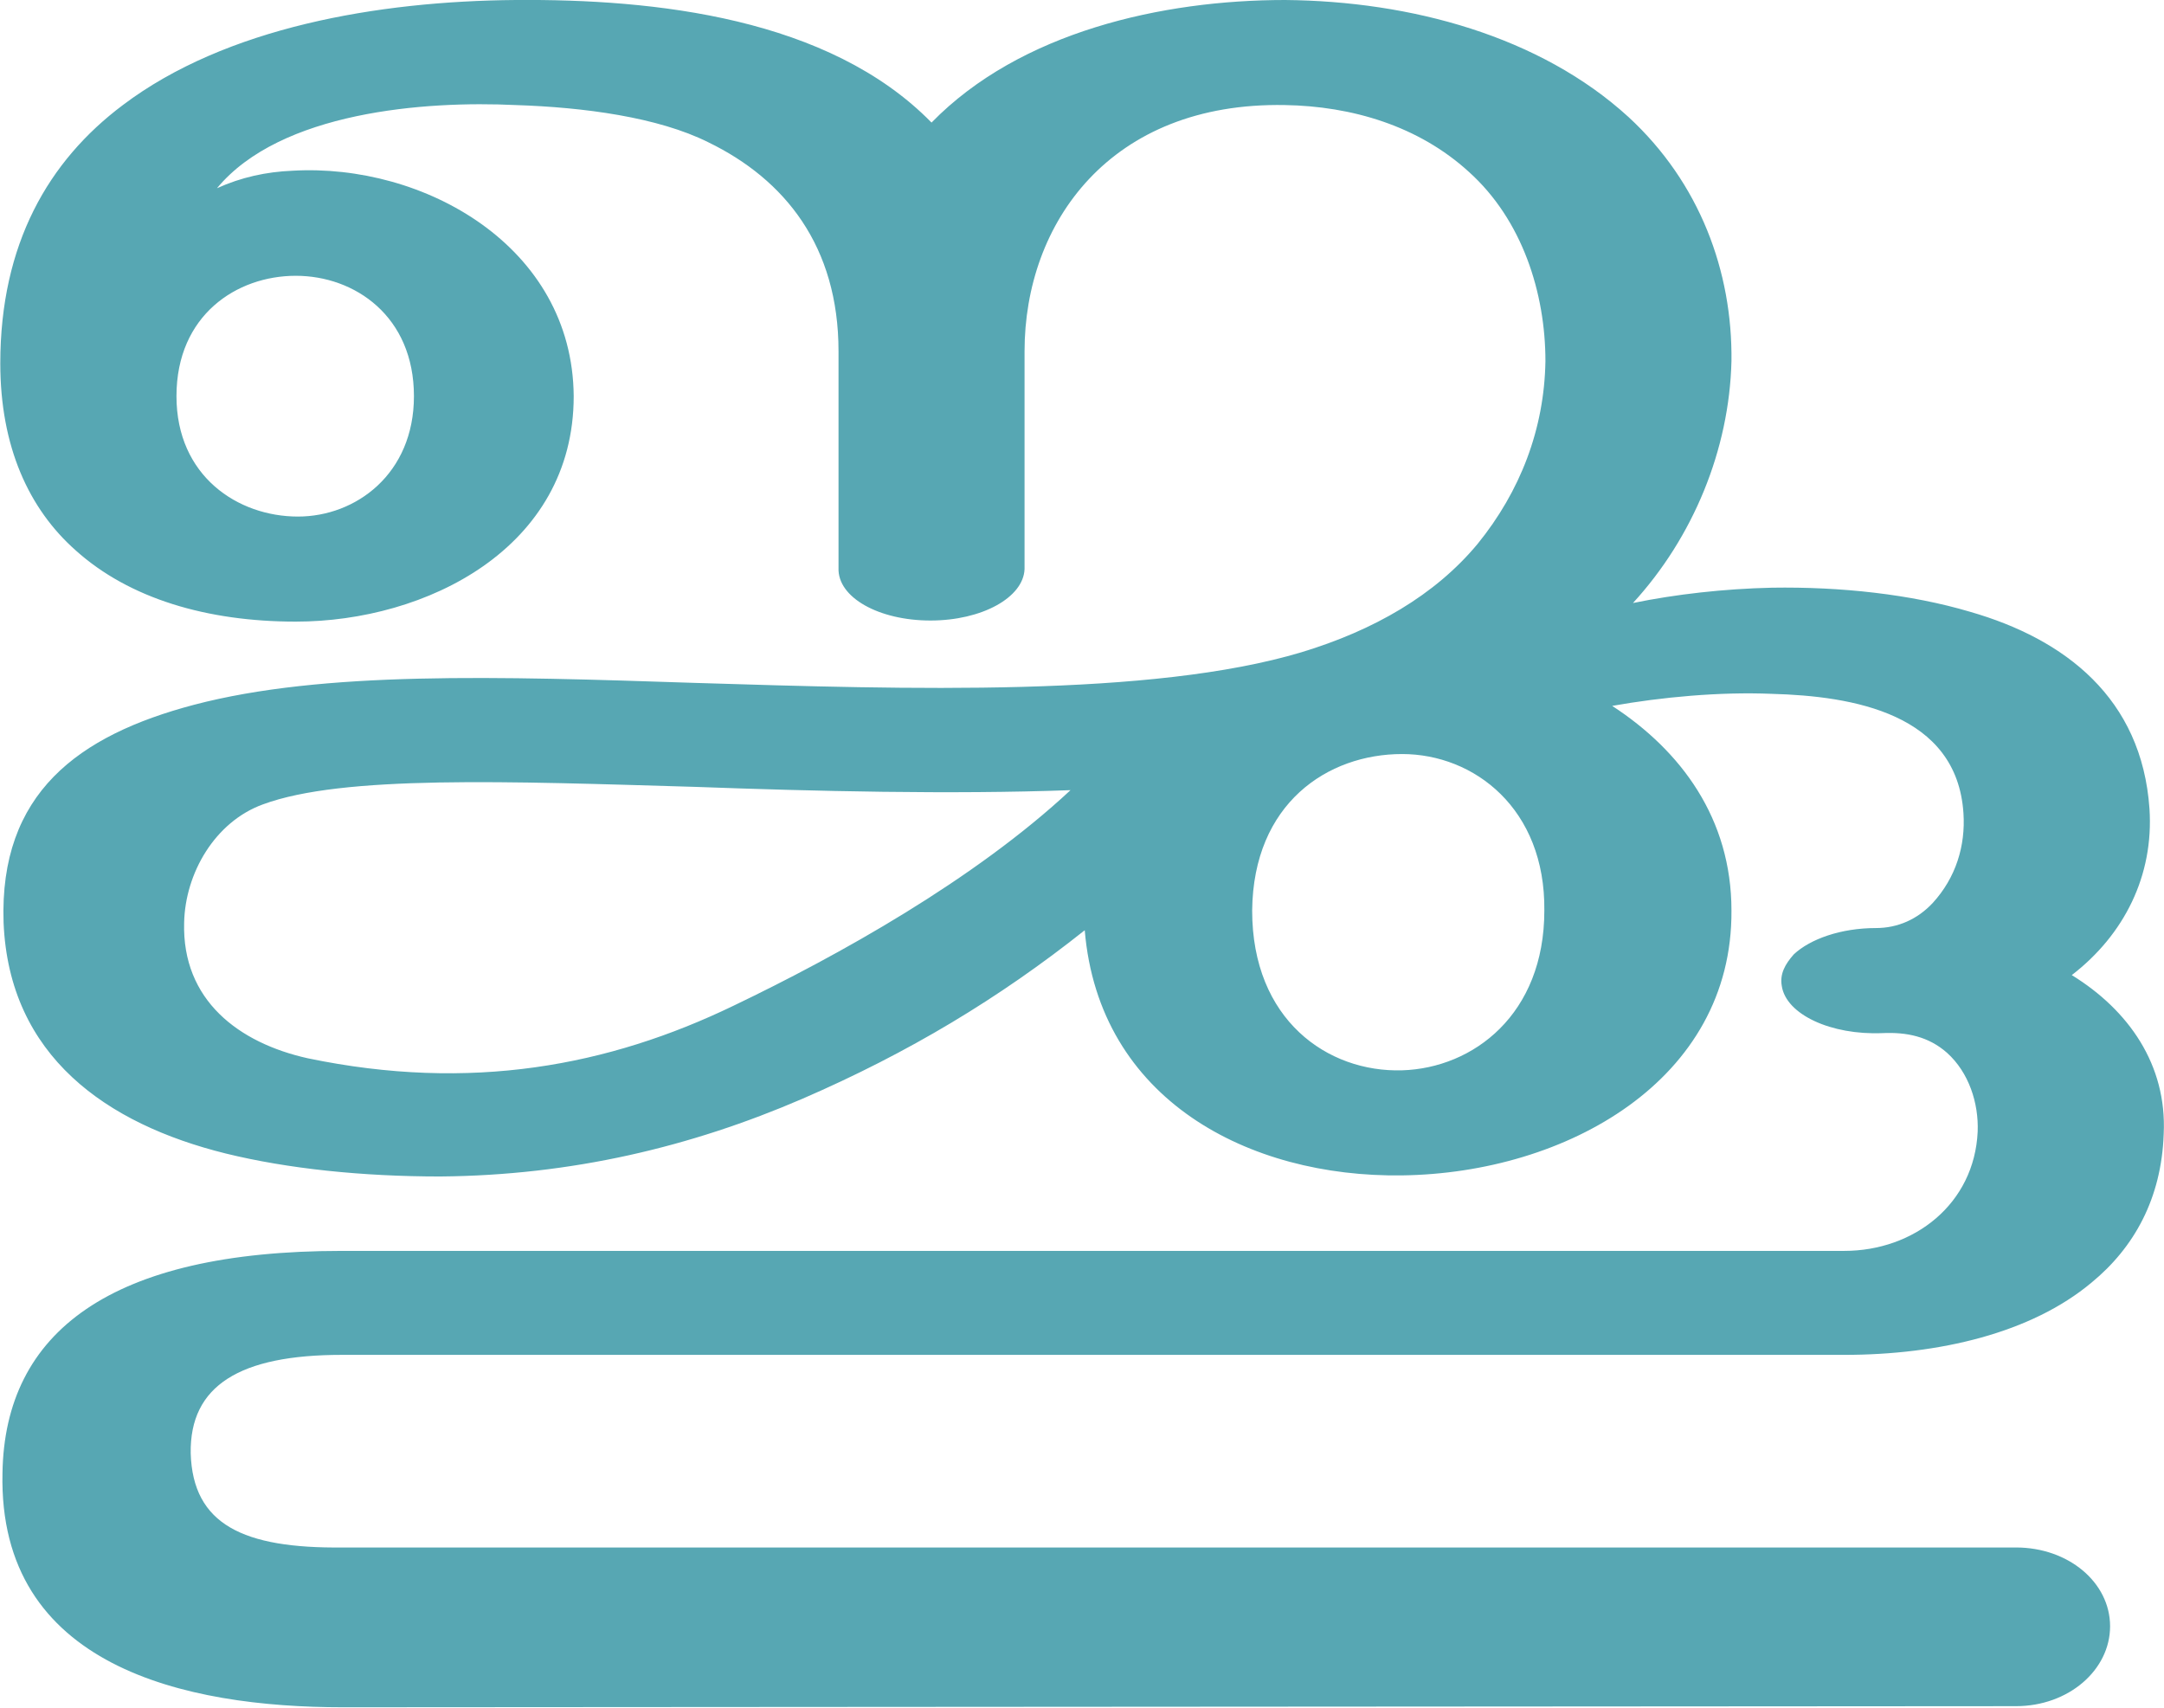
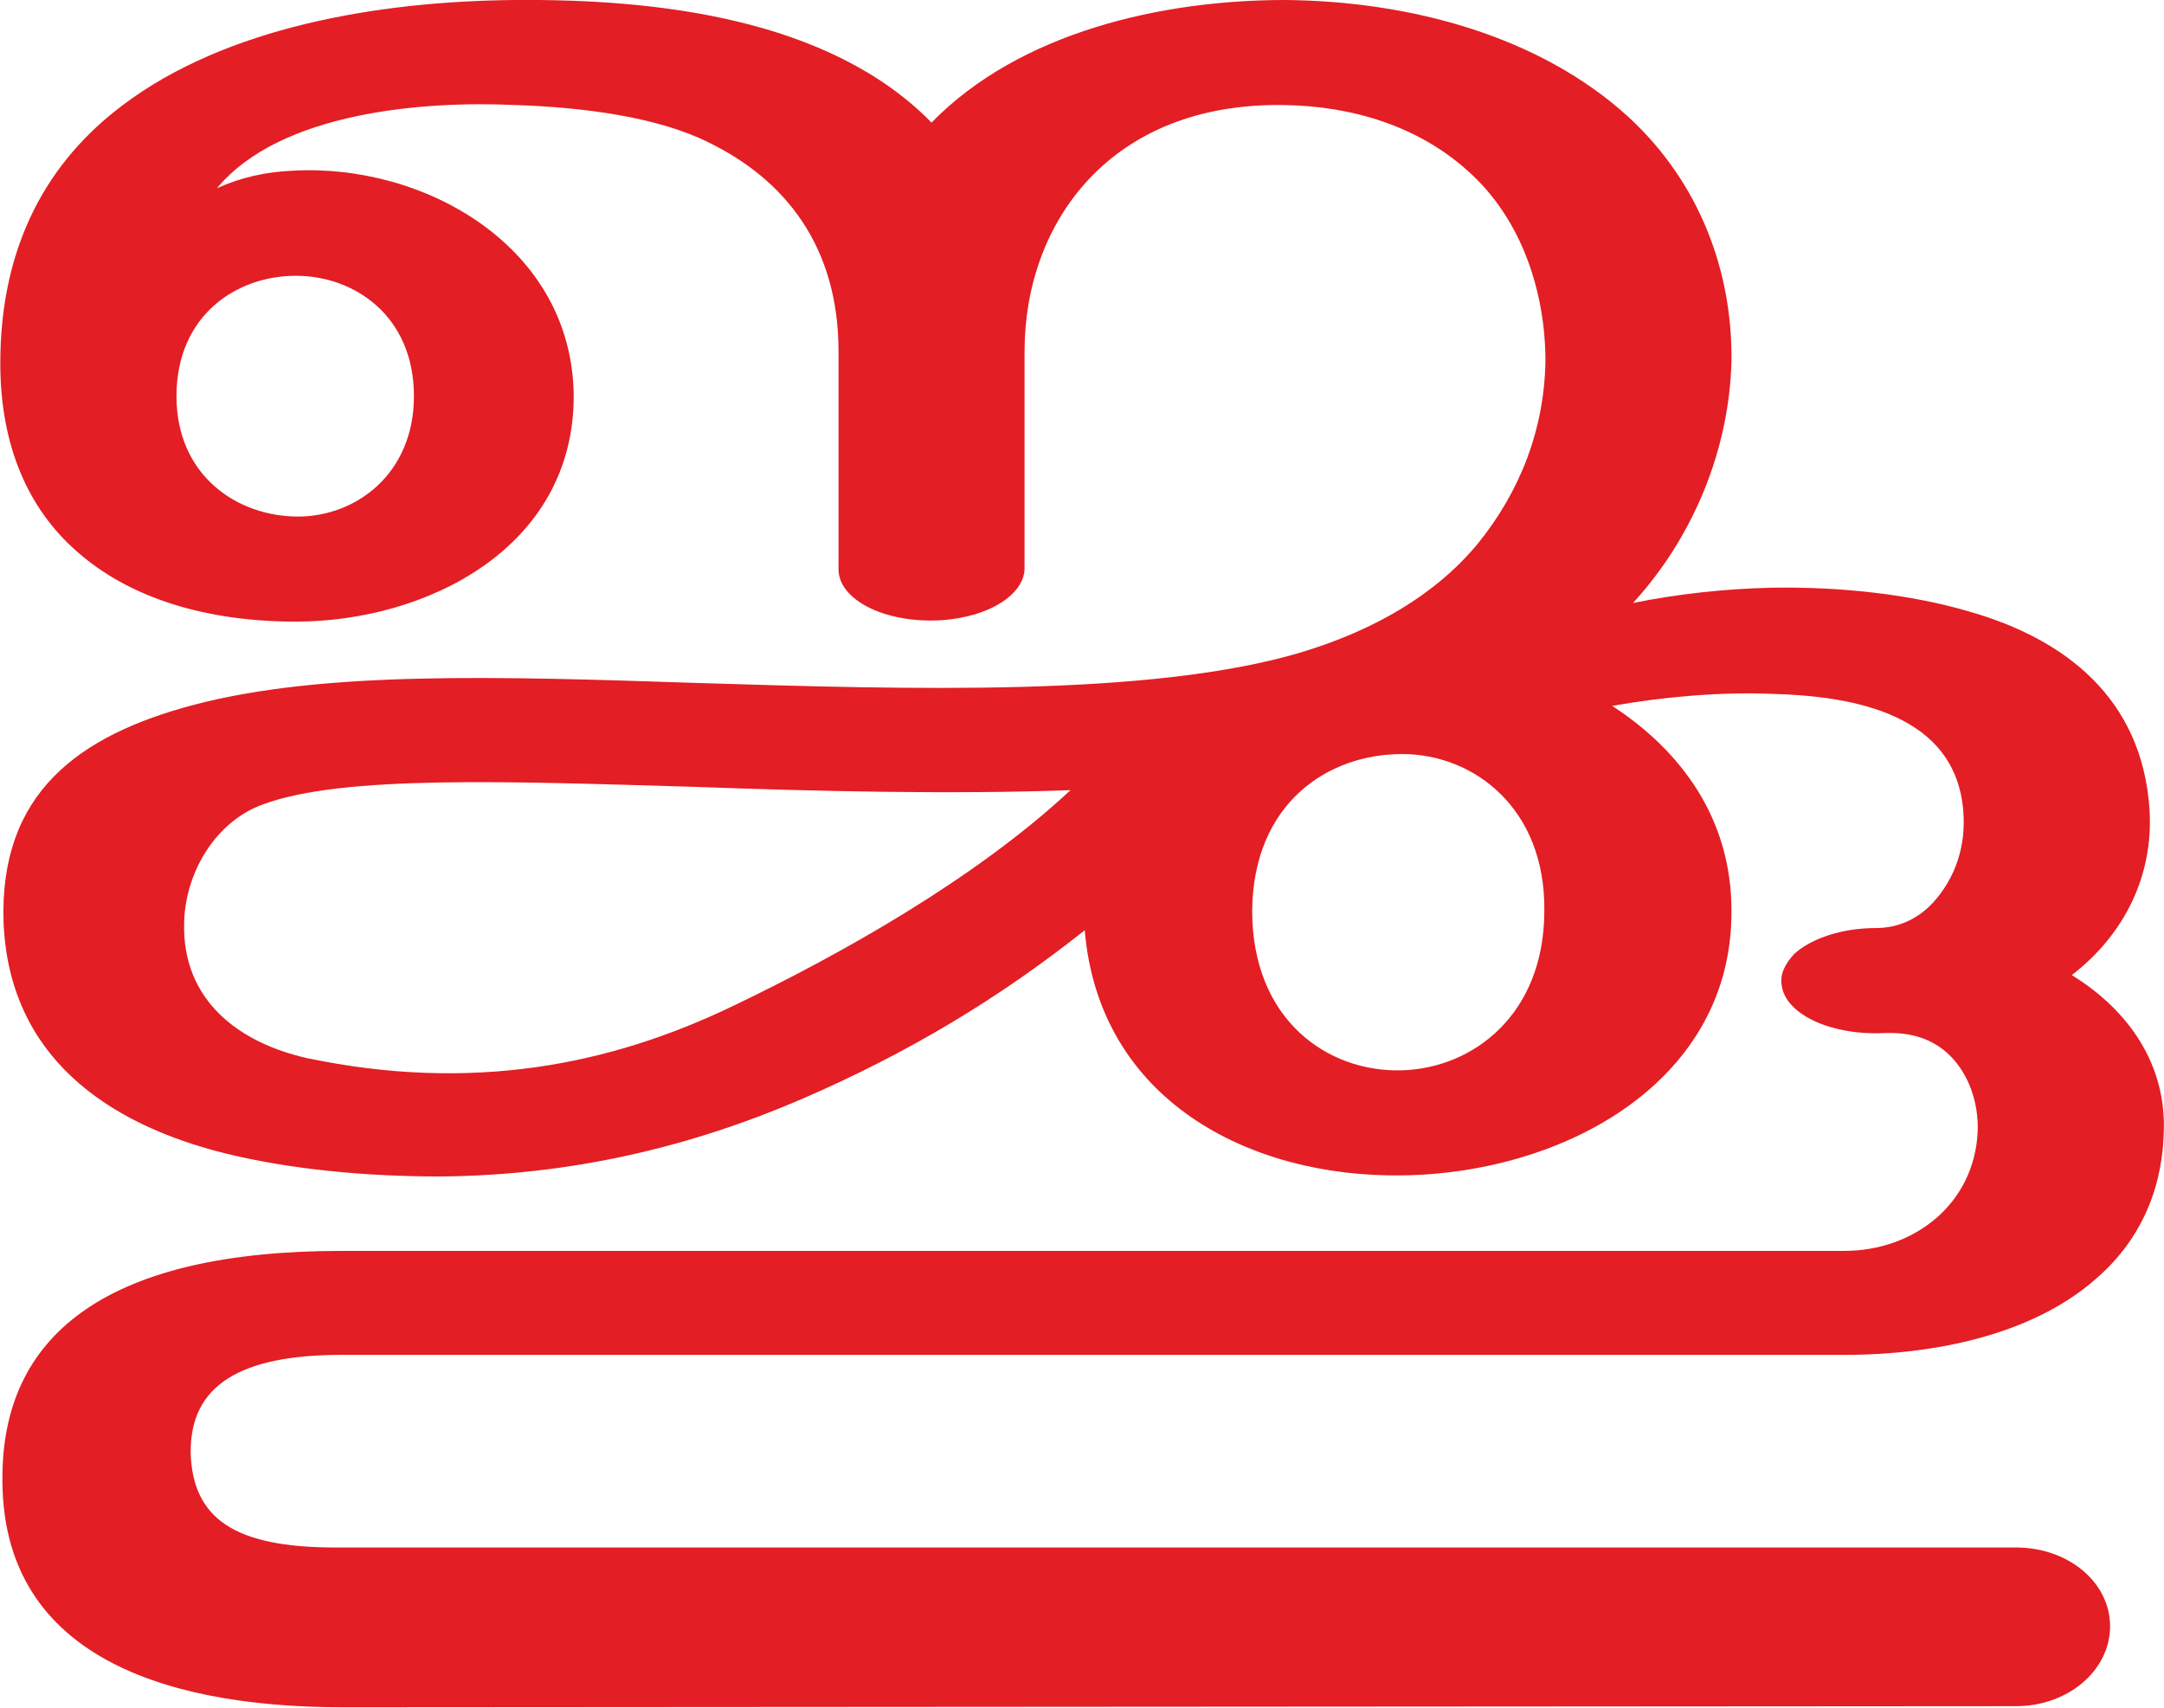
<svg xmlns="http://www.w3.org/2000/svg" xml:space="preserve" width="1885px" height="1487px" version="1.1" style="shape-rendering:geometricPrecision; text-rendering:geometricPrecision; image-rendering:optimizeQuality; fill-rule:evenodd; clip-rule:evenodd" viewBox="0 0 1977 1560">
  <defs>
    <style type="text/css">
   
-     .fil0 {fill:#57A7B3;fill-rule:nonzero}
+     .fil0 {fill:#E31E24;fill-rule:nonzero}
   
  </style>
  </defs>
  <g id="Layer_x0020_1">
    <path class="fil0" d="M991 850c-78,62 -161,112 -258,154 -102,44 -211,70 -331,71 -71,0 -139,-7 -196,-21 -109,-27 -198,-89 -203,-211 -4,-118 68,-171 174,-199 118,-31 277,-26 458,-20 195,6 417,13 554,-28 66,-20 122,-52 161,-99 39,-48 61,-105 62,-167 0,-62 -21,-129 -70,-173 -46,-42 -107,-60 -168,-61 -160,-3 -238,108 -238,225 0,28 0,171 0,199 -1,26 -39,47 -86,47 -47,0 -85,-21 -84,-48 0,-27 0,-170 0,-198 0,-96 -49,-157 -119,-191 -46,-23 -114,-32 -176,-34 -83,-4 -215,6 -273,76 22,-10 45,-15 69,-16 120,-7 256,69 257,206 0,139 -135,206 -254,206 -81,0 -152,-21 -201,-65 -43,-38 -69,-95 -69,-171 0,-109 44,-185 112,-236 94,-71 233,-95 359,-96 127,-1 286,16 380,112 81,-83 211,-112 323,-112 115,1 233,33 314,107 65,60 95,141 94,223 -2,81 -35,161 -90,221 39,-8 83,-13 127,-14 63,-1 127,6 181,22 87,25 157,79 164,180 4,61 -23,115 -71,152 52,32 87,82 84,145 -2,59 -27,104 -66,136 -55,46 -139,66 -226,66l-1373 0c-93,0 -139,28 -138,90 2,65 48,87 139,86l1529 0c48,0 86,32 86,72 0,40 -38,73 -86,73l-1529 1c-144,0 -315,-37 -311,-214 2,-129 99,-203 310,-203l1373 0c64,0 119,-43 122,-109 1,-26 -8,-54 -28,-72 -17,-15 -37,-19 -59,-18 -47,2 -88,-17 -92,-43 -2,-11 3,-20 11,-29 15,-14 43,-24 75,-24 20,0 38,-8 52,-23 21,-23 30,-52 28,-82 -6,-91 -101,-107 -175,-109 -48,-2 -101,3 -146,11 63,41 109,103 109,187 1,155 -151,240 -301,242 -140,2 -277,-69 -290,-224zm153 -18c0,100 69,148 137,146 65,-2 130,-51 130,-146 1,-93 -64,-143 -130,-143 -68,0 -136,45 -137,143zm-983 -470c0,73 56,110 111,110 53,0 106,-39 106,-110 0,-73 -54,-110 -108,-110 -54,0 -109,36 -109,110zm817 360c-109,4 -234,1 -343,-3 -171,-5 -322,-11 -395,16 -44,16 -71,63 -72,108 -2,71 50,110 113,124 149,31 275,7 389,-48 96,-46 220,-115 308,-197z" />
  </g>
</svg>
